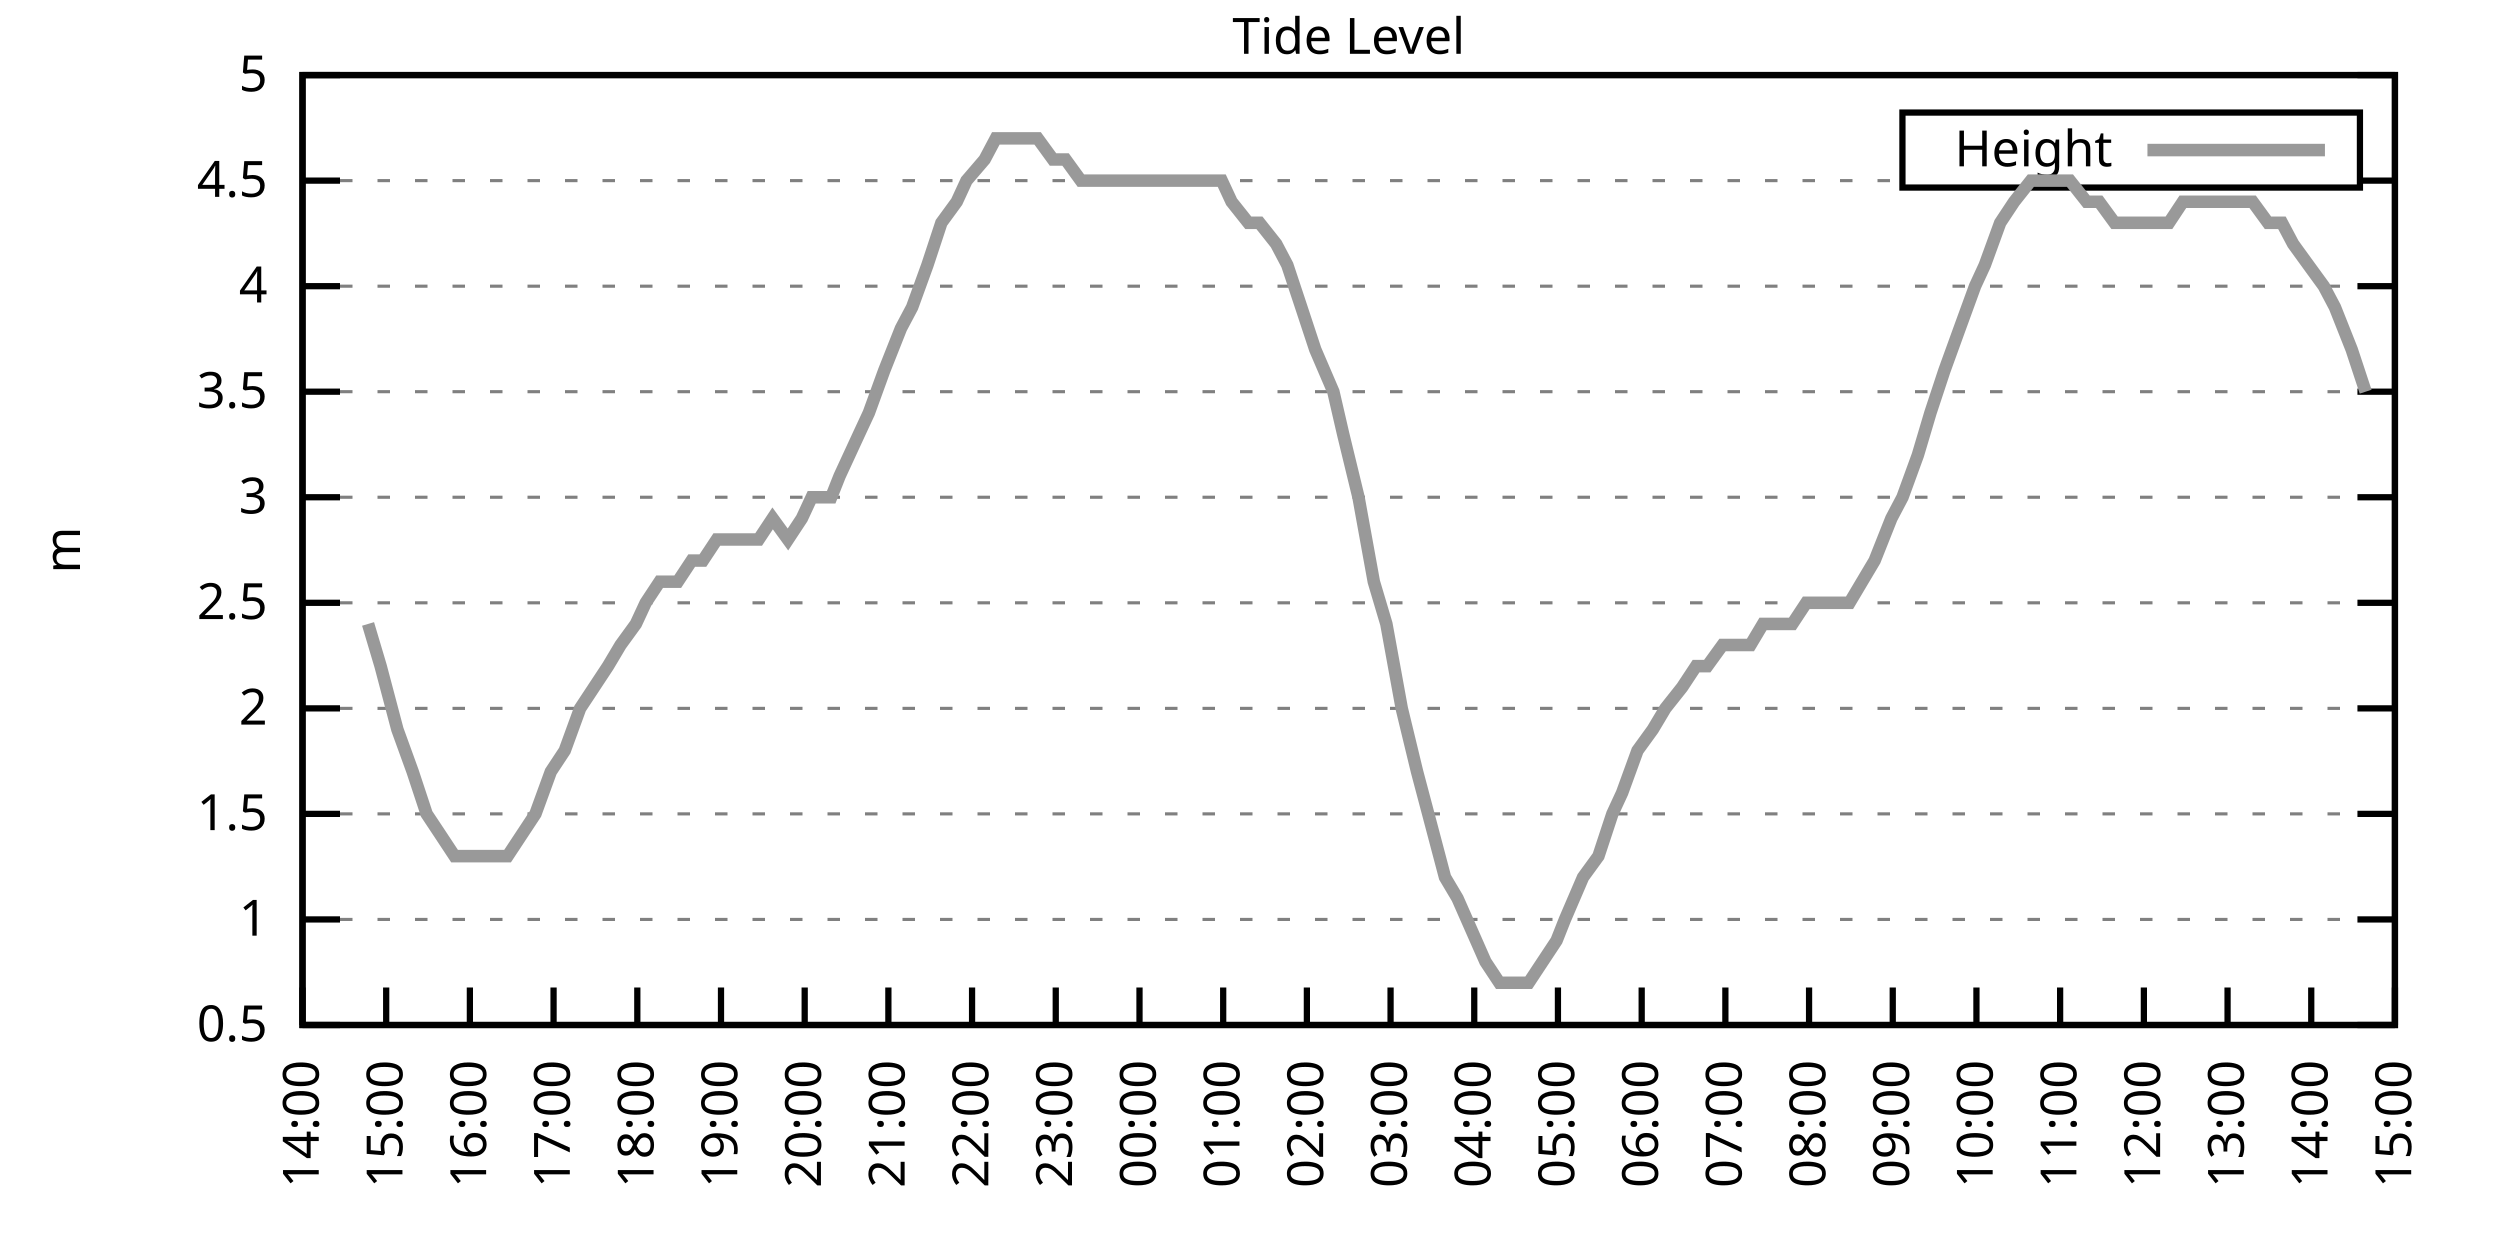
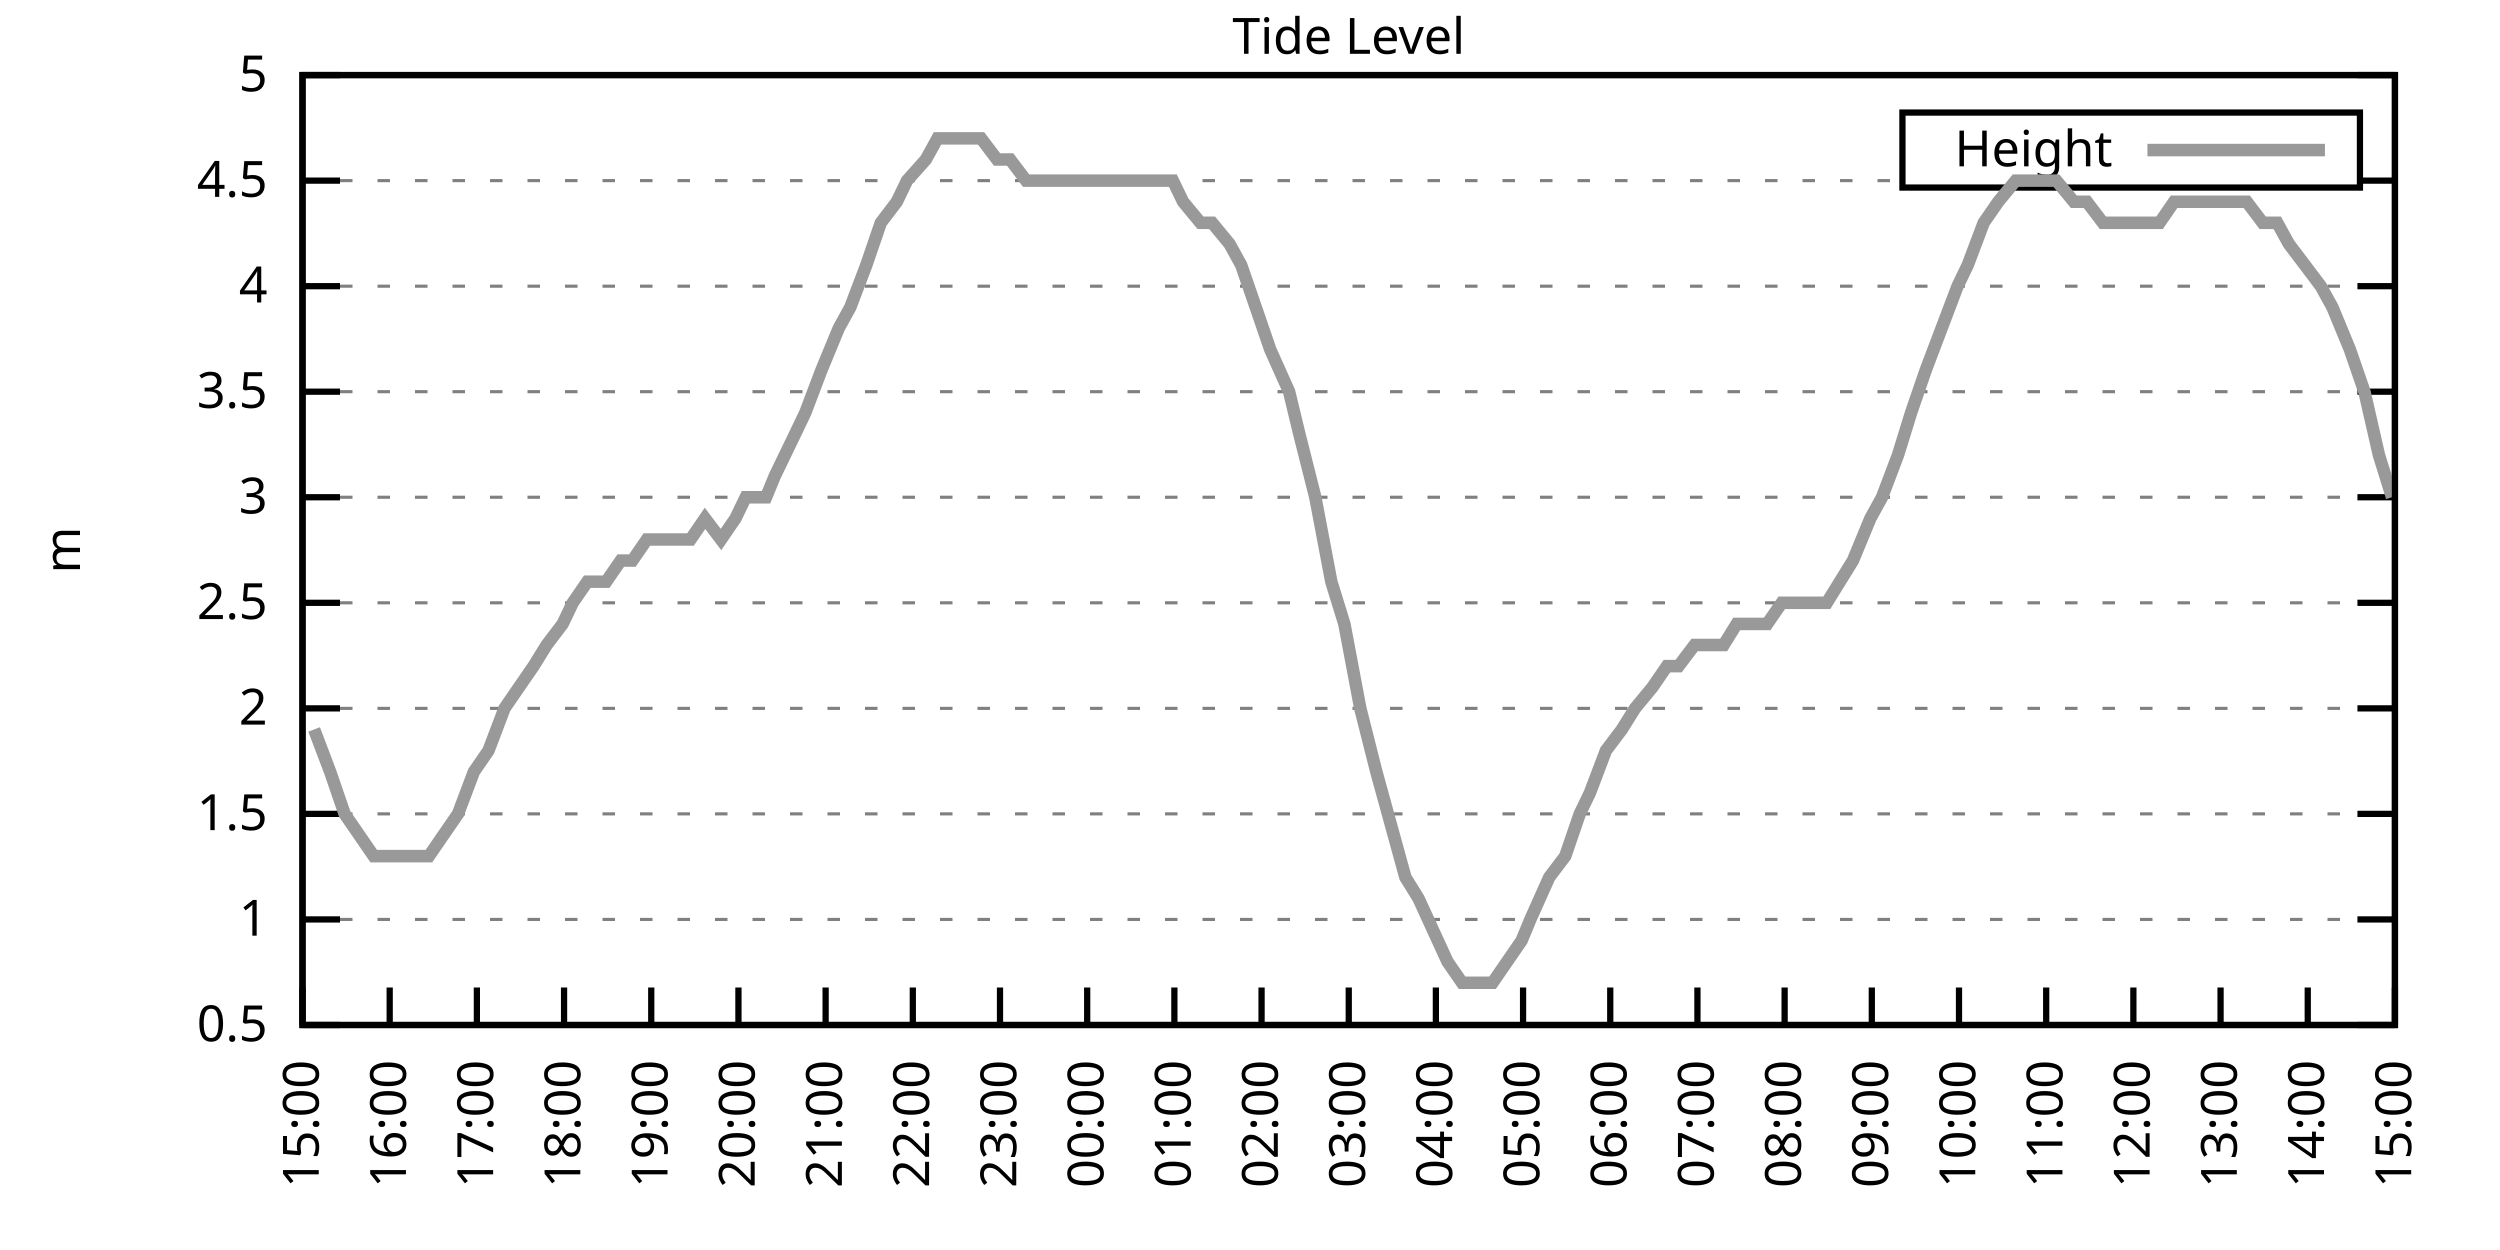
<svg xmlns="http://www.w3.org/2000/svg" xmlns:xlink="http://www.w3.org/1999/xlink" width="400" height="200" viewBox="0 0 400 200">
  <g id="gnuplot_canvas">
    <rect x="0" y="0" width="400" height="200" fill="none" />
    <defs>
      <circle id="gpDot" r="0.5" stroke-width="0.5" stroke="currentColor" />
      <path id="gpPt0" stroke-width="0.333" stroke="currentColor" d="M-1,0 h2 M0,-1 v2" />
      <path id="gpPt1" stroke-width="0.333" stroke="currentColor" d="M-1,-1 L1,1 M1,-1 L-1,1" />
      <path id="gpPt2" stroke-width="0.333" stroke="currentColor" d="M-1,0 L1,0 M0,-1 L0,1 M-1,-1 L1,1 M-1,1 L1,-1" />
      <rect id="gpPt3" stroke-width="0.333" stroke="currentColor" x="-1" y="-1" width="2" height="2" />
      <rect id="gpPt4" stroke-width="0.333" stroke="currentColor" fill="currentColor" x="-1" y="-1" width="2" height="2" />
      <circle id="gpPt5" stroke-width="0.333" stroke="currentColor" cx="0" cy="0" r="1" />
      <use xlink:href="#gpPt5" id="gpPt6" fill="currentColor" stroke="none" />
      <path id="gpPt7" stroke-width="0.333" stroke="currentColor" d="M0,-1.33 L-1.33,0.67 L1.33,0.67 z" />
      <use xlink:href="#gpPt7" id="gpPt8" fill="currentColor" stroke="none" />
      <use xlink:href="#gpPt7" id="gpPt9" stroke="currentColor" transform="rotate(180)" />
      <use xlink:href="#gpPt9" id="gpPt10" fill="currentColor" stroke="none" />
      <use xlink:href="#gpPt3" id="gpPt11" stroke="currentColor" transform="rotate(45)" />
      <use xlink:href="#gpPt11" id="gpPt12" fill="currentColor" stroke="none" />
      <path id="gpPt13" stroke-width="0.333" stroke="currentColor" d="M0,1.330 L1.265,0.411 L0.782,-1.067 L-0.782,-1.076 L-1.265,0.411 z" />
      <use xlink:href="#gpPt13" id="gpPt14" fill="currentColor" stroke="none" />
      <filter id="textbox" filterUnits="objectBoundingBox" x="0" y="0" height="1" width="1">
        <feFlood flood-color="white" flood-opacity="1" result="bgnd" />
        <feComposite in="SourceGraphic" in2="bgnd" operator="atop" />
      </filter>
      <filter id="greybox" filterUnits="objectBoundingBox" x="0" y="0" height="1" width="1">
        <feFlood flood-color="lightgrey" flood-opacity="1" result="grey" />
        <feComposite in="SourceGraphic" in2="grey" operator="atop" />
      </filter>
    </defs>
    <g fill="none" color="white" stroke="currentColor" stroke-width="1.00" stroke-linecap="butt" stroke-linejoin="miter">
</g>
    <g fill="none" color="black" stroke="currentColor" stroke-width="1.00" stroke-linecap="butt" stroke-linejoin="miter">
      <g stroke="none" shape-rendering="crispEdges">
        <polygon fill="rgb(255, 255, 255)" points="48.40,164.00 383.18,164.00 383.18,12.02 48.40,12.02 " />
      </g>
    </g>
    <g fill="none" color="black" stroke="currentColor" stroke-width="1.00" stroke-linecap="butt" stroke-linejoin="miter">
</g>
    <g fill="none" color="black" stroke="black" stroke-width="0.50" stroke-linecap="butt" stroke-linejoin="miter">
</g>
    <g fill="none" color="gray" stroke="currentColor" stroke-width="0.50" stroke-linecap="butt" stroke-linejoin="miter">
      <path stroke="gray" stroke-dasharray="2,4" class="gridline" d="M48.40,164.00 L383.19,164.00  " />
    </g>
    <g fill="none" color="gray" stroke="gray" stroke-width="1.00" stroke-linecap="butt" stroke-linejoin="miter">
</g>
    <g fill="none" color="black" stroke="currentColor" stroke-width="1.00" stroke-linecap="butt" stroke-linejoin="miter">
      <path stroke="black" d="M48.40,164.00 L54.40,164.00 M383.19,164.00 L377.19,164.00  " />
      <g transform="translate(42.80,166.60)" stroke="none" fill="black" font-family="Sans" font-size="8.00" text-anchor="end">
        <text>
          <tspan font-family="Sans"> 0.5</tspan>
        </text>
      </g>
    </g>
    <g fill="none" color="black" stroke="currentColor" stroke-width="1.00" stroke-linecap="butt" stroke-linejoin="miter">
</g>
    <g fill="none" color="black" stroke="black" stroke-width="0.50" stroke-linecap="butt" stroke-linejoin="miter">
</g>
    <g fill="none" color="gray" stroke="currentColor" stroke-width="0.50" stroke-linecap="butt" stroke-linejoin="miter">
      <path stroke="gray" stroke-dasharray="2,4" class="gridline" d="M48.40,147.11 L383.19,147.11  " />
    </g>
    <g fill="none" color="gray" stroke="gray" stroke-width="1.00" stroke-linecap="butt" stroke-linejoin="miter">
</g>
    <g fill="none" color="black" stroke="currentColor" stroke-width="1.00" stroke-linecap="butt" stroke-linejoin="miter">
      <path stroke="black" d="M48.40,147.11 L54.40,147.11 M383.19,147.11 L377.19,147.11  " />
      <g transform="translate(42.80,149.71)" stroke="none" fill="black" font-family="Sans" font-size="8.00" text-anchor="end">
        <text>
          <tspan font-family="Sans"> 1</tspan>
        </text>
      </g>
    </g>
    <g fill="none" color="black" stroke="currentColor" stroke-width="1.00" stroke-linecap="butt" stroke-linejoin="miter">
</g>
    <g fill="none" color="black" stroke="black" stroke-width="0.50" stroke-linecap="butt" stroke-linejoin="miter">
</g>
    <g fill="none" color="gray" stroke="currentColor" stroke-width="0.50" stroke-linecap="butt" stroke-linejoin="miter">
      <path stroke="gray" stroke-dasharray="2,4" class="gridline" d="M48.40,130.22 L383.19,130.22  " />
    </g>
    <g fill="none" color="gray" stroke="gray" stroke-width="1.00" stroke-linecap="butt" stroke-linejoin="miter">
</g>
    <g fill="none" color="black" stroke="currentColor" stroke-width="1.00" stroke-linecap="butt" stroke-linejoin="miter">
      <path stroke="black" d="M48.40,130.22 L54.40,130.22 M383.19,130.22 L377.19,130.22  " />
      <g transform="translate(42.80,132.82)" stroke="none" fill="black" font-family="Sans" font-size="8.00" text-anchor="end">
        <text>
          <tspan font-family="Sans"> 1.5</tspan>
        </text>
      </g>
    </g>
    <g fill="none" color="black" stroke="currentColor" stroke-width="1.00" stroke-linecap="butt" stroke-linejoin="miter">
</g>
    <g fill="none" color="black" stroke="black" stroke-width="0.50" stroke-linecap="butt" stroke-linejoin="miter">
</g>
    <g fill="none" color="gray" stroke="currentColor" stroke-width="0.50" stroke-linecap="butt" stroke-linejoin="miter">
      <path stroke="gray" stroke-dasharray="2,4" class="gridline" d="M48.40,113.34 L383.19,113.34  " />
    </g>
    <g fill="none" color="gray" stroke="gray" stroke-width="1.00" stroke-linecap="butt" stroke-linejoin="miter">
</g>
    <g fill="none" color="black" stroke="currentColor" stroke-width="1.00" stroke-linecap="butt" stroke-linejoin="miter">
      <path stroke="black" d="M48.40,113.34 L54.40,113.34 M383.19,113.34 L377.19,113.34  " />
      <g transform="translate(42.80,115.94)" stroke="none" fill="black" font-family="Sans" font-size="8.00" text-anchor="end">
        <text>
          <tspan font-family="Sans"> 2</tspan>
        </text>
      </g>
    </g>
    <g fill="none" color="black" stroke="currentColor" stroke-width="1.00" stroke-linecap="butt" stroke-linejoin="miter">
</g>
    <g fill="none" color="black" stroke="black" stroke-width="0.50" stroke-linecap="butt" stroke-linejoin="miter">
</g>
    <g fill="none" color="gray" stroke="currentColor" stroke-width="0.50" stroke-linecap="butt" stroke-linejoin="miter">
      <path stroke="gray" stroke-dasharray="2,4" class="gridline" d="M48.40,96.45 L383.19,96.45  " />
    </g>
    <g fill="none" color="gray" stroke="gray" stroke-width="1.00" stroke-linecap="butt" stroke-linejoin="miter">
</g>
    <g fill="none" color="black" stroke="currentColor" stroke-width="1.00" stroke-linecap="butt" stroke-linejoin="miter">
      <path stroke="black" d="M48.40,96.45 L54.40,96.45 M383.19,96.45 L377.19,96.45  " />
      <g transform="translate(42.80,99.05)" stroke="none" fill="black" font-family="Sans" font-size="8.00" text-anchor="end">
        <text>
          <tspan font-family="Sans"> 2.5</tspan>
        </text>
      </g>
    </g>
    <g fill="none" color="black" stroke="currentColor" stroke-width="1.00" stroke-linecap="butt" stroke-linejoin="miter">
</g>
    <g fill="none" color="black" stroke="black" stroke-width="0.50" stroke-linecap="butt" stroke-linejoin="miter">
</g>
    <g fill="none" color="gray" stroke="currentColor" stroke-width="0.50" stroke-linecap="butt" stroke-linejoin="miter">
      <path stroke="gray" stroke-dasharray="2,4" class="gridline" d="M48.40,79.56 L383.19,79.56  " />
    </g>
    <g fill="none" color="gray" stroke="gray" stroke-width="1.00" stroke-linecap="butt" stroke-linejoin="miter">
</g>
    <g fill="none" color="black" stroke="currentColor" stroke-width="1.00" stroke-linecap="butt" stroke-linejoin="miter">
      <path stroke="black" d="M48.40,79.56 L54.40,79.56 M383.19,79.56 L377.19,79.56  " />
      <g transform="translate(42.80,82.16)" stroke="none" fill="black" font-family="Sans" font-size="8.00" text-anchor="end">
        <text>
          <tspan font-family="Sans"> 3</tspan>
        </text>
      </g>
    </g>
    <g fill="none" color="black" stroke="currentColor" stroke-width="1.00" stroke-linecap="butt" stroke-linejoin="miter">
</g>
    <g fill="none" color="black" stroke="black" stroke-width="0.50" stroke-linecap="butt" stroke-linejoin="miter">
</g>
    <g fill="none" color="gray" stroke="currentColor" stroke-width="0.50" stroke-linecap="butt" stroke-linejoin="miter">
      <path stroke="gray" stroke-dasharray="2,4" class="gridline" d="M48.40,62.67 L383.19,62.67  " />
    </g>
    <g fill="none" color="gray" stroke="gray" stroke-width="1.00" stroke-linecap="butt" stroke-linejoin="miter">
</g>
    <g fill="none" color="black" stroke="currentColor" stroke-width="1.00" stroke-linecap="butt" stroke-linejoin="miter">
      <path stroke="black" d="M48.40,62.67 L54.40,62.67 M383.19,62.67 L377.19,62.67  " />
      <g transform="translate(42.80,65.27)" stroke="none" fill="black" font-family="Sans" font-size="8.00" text-anchor="end">
        <text>
          <tspan font-family="Sans"> 3.5</tspan>
        </text>
      </g>
    </g>
    <g fill="none" color="black" stroke="currentColor" stroke-width="1.00" stroke-linecap="butt" stroke-linejoin="miter">
</g>
    <g fill="none" color="black" stroke="black" stroke-width="0.50" stroke-linecap="butt" stroke-linejoin="miter">
</g>
    <g fill="none" color="gray" stroke="currentColor" stroke-width="0.50" stroke-linecap="butt" stroke-linejoin="miter">
      <path stroke="gray" stroke-dasharray="2,4" class="gridline" d="M48.40,45.79 L383.19,45.79  " />
    </g>
    <g fill="none" color="gray" stroke="gray" stroke-width="1.00" stroke-linecap="butt" stroke-linejoin="miter">
</g>
    <g fill="none" color="black" stroke="currentColor" stroke-width="1.00" stroke-linecap="butt" stroke-linejoin="miter">
      <path stroke="black" d="M48.40,45.79 L54.40,45.79 M383.19,45.79 L377.19,45.79  " />
      <g transform="translate(42.80,48.39)" stroke="none" fill="black" font-family="Sans" font-size="8.00" text-anchor="end">
        <text>
          <tspan font-family="Sans"> 4</tspan>
        </text>
      </g>
    </g>
    <g fill="none" color="black" stroke="currentColor" stroke-width="1.00" stroke-linecap="butt" stroke-linejoin="miter">
</g>
    <g fill="none" color="black" stroke="black" stroke-width="0.50" stroke-linecap="butt" stroke-linejoin="miter">
</g>
    <g fill="none" color="gray" stroke="currentColor" stroke-width="0.50" stroke-linecap="butt" stroke-linejoin="miter">
      <path stroke="gray" stroke-dasharray="2,4" class="gridline" d="M48.40,28.90 L304.39,28.90 M377.59,28.90 L383.19,28.90  " />
    </g>
    <g fill="none" color="gray" stroke="gray" stroke-width="1.00" stroke-linecap="butt" stroke-linejoin="miter">
</g>
    <g fill="none" color="black" stroke="currentColor" stroke-width="1.00" stroke-linecap="butt" stroke-linejoin="miter">
      <path stroke="black" d="M48.40,28.90 L54.40,28.90 M383.19,28.90 L377.19,28.90  " />
      <g transform="translate(42.80,31.50)" stroke="none" fill="black" font-family="Sans" font-size="8.00" text-anchor="end">
        <text>
          <tspan font-family="Sans"> 4.5</tspan>
        </text>
      </g>
    </g>
    <g fill="none" color="black" stroke="currentColor" stroke-width="1.00" stroke-linecap="butt" stroke-linejoin="miter">
</g>
    <g fill="none" color="black" stroke="black" stroke-width="0.50" stroke-linecap="butt" stroke-linejoin="miter">
</g>
    <g fill="none" color="gray" stroke="currentColor" stroke-width="0.50" stroke-linecap="butt" stroke-linejoin="miter">
      <path stroke="gray" stroke-dasharray="2,4" class="gridline" d="M48.40,12.01 L383.19,12.01  " />
    </g>
    <g fill="none" color="gray" stroke="gray" stroke-width="1.00" stroke-linecap="butt" stroke-linejoin="miter">
</g>
    <g fill="none" color="black" stroke="currentColor" stroke-width="1.00" stroke-linecap="butt" stroke-linejoin="miter">
      <path stroke="black" d="M48.40,12.01 L54.40,12.01 M383.19,12.01 L377.19,12.01  " />
      <g transform="translate(42.80,14.61)" stroke="none" fill="black" font-family="Sans" font-size="8.00" text-anchor="end">
        <text>
          <tspan font-family="Sans"> 5</tspan>
        </text>
      </g>
    </g>
    <g fill="none" color="black" stroke="currentColor" stroke-width="1.00" stroke-linecap="butt" stroke-linejoin="miter">
      <path stroke="black" d="M48.40,164.00 L48.40,158.00  " />
      <g transform="translate(51.00,169.60) rotate(270.00)" stroke="none" fill="black" font-family="Sans" font-size="8.00" text-anchor="end">
        <text>
-           <tspan font-family="Sans">14:00</tspan>
-         </text>
-       </g>
-     </g>
-     <g fill="none" color="black" stroke="currentColor" stroke-width="1.00" stroke-linecap="butt" stroke-linejoin="miter">
-       <path stroke="black" d="M61.79,164.00 L61.79,158.00  " />
-       <g transform="translate(64.39,169.60) rotate(270.00)" stroke="none" fill="black" font-family="Sans" font-size="8.00" text-anchor="end">
-         <text>
          <tspan font-family="Sans">15:00</tspan>
        </text>
      </g>
    </g>
    <g fill="none" color="black" stroke="currentColor" stroke-width="1.00" stroke-linecap="butt" stroke-linejoin="miter">
-       <path stroke="black" d="M75.18,164.00 L75.18,158.00  " />
-       <g transform="translate(77.78,169.60) rotate(270.00)" stroke="none" fill="black" font-family="Sans" font-size="8.00" text-anchor="end">
+       <path stroke="black" d="M62.35,164.00 L62.35,158.00  " />
+       <g transform="translate(64.95,169.60) rotate(270.00)" stroke="none" fill="black" font-family="Sans" font-size="8.00" text-anchor="end">
        <text>
          <tspan font-family="Sans">16:00</tspan>
        </text>
      </g>
    </g>
    <g fill="none" color="black" stroke="currentColor" stroke-width="1.00" stroke-linecap="butt" stroke-linejoin="miter">
-       <path stroke="black" d="M88.57,164.00 L88.57,158.00  " />
-       <g transform="translate(91.17,169.60) rotate(270.00)" stroke="none" fill="black" font-family="Sans" font-size="8.00" text-anchor="end">
+       <path stroke="black" d="M76.30,164.00 L76.30,158.00  " />
+       <g transform="translate(78.90,169.60) rotate(270.00)" stroke="none" fill="black" font-family="Sans" font-size="8.00" text-anchor="end">
        <text>
          <tspan font-family="Sans">17:00</tspan>
        </text>
      </g>
    </g>
    <g fill="none" color="black" stroke="currentColor" stroke-width="1.00" stroke-linecap="butt" stroke-linejoin="miter">
-       <path stroke="black" d="M101.97,164.00 L101.97,158.00  " />
-       <g transform="translate(104.57,169.60) rotate(270.00)" stroke="none" fill="black" font-family="Sans" font-size="8.00" text-anchor="end">
+       <path stroke="black" d="M90.25,164.00 L90.25,158.00  " />
+       <g transform="translate(92.85,169.60) rotate(270.00)" stroke="none" fill="black" font-family="Sans" font-size="8.00" text-anchor="end">
        <text>
          <tspan font-family="Sans">18:00</tspan>
        </text>
      </g>
    </g>
    <g fill="none" color="black" stroke="currentColor" stroke-width="1.00" stroke-linecap="butt" stroke-linejoin="miter">
-       <path stroke="black" d="M115.36,164.00 L115.36,158.00  " />
-       <g transform="translate(117.96,169.60) rotate(270.00)" stroke="none" fill="black" font-family="Sans" font-size="8.00" text-anchor="end">
+       <path stroke="black" d="M104.20,164.00 L104.20,158.00  " />
+       <g transform="translate(106.80,169.60) rotate(270.00)" stroke="none" fill="black" font-family="Sans" font-size="8.00" text-anchor="end">
        <text>
          <tspan font-family="Sans">19:00</tspan>
        </text>
      </g>
    </g>
    <g fill="none" color="black" stroke="currentColor" stroke-width="1.00" stroke-linecap="butt" stroke-linejoin="miter">
-       <path stroke="black" d="M128.75,164.00 L128.75,158.00  " />
-       <g transform="translate(131.35,169.60) rotate(270.00)" stroke="none" fill="black" font-family="Sans" font-size="8.00" text-anchor="end">
+       <path stroke="black" d="M118.15,164.00 L118.15,158.00  " />
+       <g transform="translate(120.75,169.60) rotate(270.00)" stroke="none" fill="black" font-family="Sans" font-size="8.00" text-anchor="end">
        <text>
          <tspan font-family="Sans">20:00</tspan>
        </text>
      </g>
    </g>
    <g fill="none" color="black" stroke="currentColor" stroke-width="1.00" stroke-linecap="butt" stroke-linejoin="miter">
-       <path stroke="black" d="M142.14,164.00 L142.14,158.00  " />
-       <g transform="translate(144.74,169.60) rotate(270.00)" stroke="none" fill="black" font-family="Sans" font-size="8.00" text-anchor="end">
+       <path stroke="black" d="M132.10,164.00 L132.10,158.00  " />
+       <g transform="translate(134.70,169.60) rotate(270.00)" stroke="none" fill="black" font-family="Sans" font-size="8.00" text-anchor="end">
        <text>
          <tspan font-family="Sans">21:00</tspan>
        </text>
      </g>
    </g>
    <g fill="none" color="black" stroke="currentColor" stroke-width="1.00" stroke-linecap="butt" stroke-linejoin="miter">
-       <path stroke="black" d="M155.53,164.00 L155.53,158.00  " />
-       <g transform="translate(158.13,169.60) rotate(270.00)" stroke="none" fill="black" font-family="Sans" font-size="8.00" text-anchor="end">
+       <path stroke="black" d="M146.05,164.00 L146.05,158.00  " />
+       <g transform="translate(148.65,169.60) rotate(270.00)" stroke="none" fill="black" font-family="Sans" font-size="8.00" text-anchor="end">
        <text>
          <tspan font-family="Sans">22:00</tspan>
        </text>
      </g>
    </g>
    <g fill="none" color="black" stroke="currentColor" stroke-width="1.00" stroke-linecap="butt" stroke-linejoin="miter">
-       <path stroke="black" d="M168.92,164.00 L168.92,158.00  " />
-       <g transform="translate(171.52,169.60) rotate(270.00)" stroke="none" fill="black" font-family="Sans" font-size="8.00" text-anchor="end">
+       <path stroke="black" d="M160.00,164.00 L160.00,158.00  " />
+       <g transform="translate(162.60,169.60) rotate(270.00)" stroke="none" fill="black" font-family="Sans" font-size="8.00" text-anchor="end">
        <text>
          <tspan font-family="Sans">23:00</tspan>
        </text>
      </g>
    </g>
    <g fill="none" color="black" stroke="currentColor" stroke-width="1.00" stroke-linecap="butt" stroke-linejoin="miter">
-       <path stroke="black" d="M182.32,164.00 L182.32,158.00  " />
-       <g transform="translate(184.92,169.60) rotate(270.00)" stroke="none" fill="black" font-family="Sans" font-size="8.00" text-anchor="end">
+       <path stroke="black" d="M173.95,164.00 L173.95,158.00  " />
+       <g transform="translate(176.55,169.60) rotate(270.00)" stroke="none" fill="black" font-family="Sans" font-size="8.00" text-anchor="end">
        <text>
          <tspan font-family="Sans">00:00</tspan>
        </text>
      </g>
    </g>
    <g fill="none" color="black" stroke="currentColor" stroke-width="1.00" stroke-linecap="butt" stroke-linejoin="miter">
-       <path stroke="black" d="M195.71,164.00 L195.71,158.00  " />
-       <g transform="translate(198.31,169.60) rotate(270.00)" stroke="none" fill="black" font-family="Sans" font-size="8.00" text-anchor="end">
+       <path stroke="black" d="M187.90,164.00 L187.90,158.00  " />
+       <g transform="translate(190.50,169.60) rotate(270.00)" stroke="none" fill="black" font-family="Sans" font-size="8.00" text-anchor="end">
        <text>
          <tspan font-family="Sans">01:00</tspan>
        </text>
      </g>
    </g>
    <g fill="none" color="black" stroke="currentColor" stroke-width="1.00" stroke-linecap="butt" stroke-linejoin="miter">
-       <path stroke="black" d="M209.10,164.00 L209.10,158.00  " />
-       <g transform="translate(211.70,169.60) rotate(270.00)" stroke="none" fill="black" font-family="Sans" font-size="8.00" text-anchor="end">
+       <path stroke="black" d="M201.85,164.00 L201.85,158.00  " />
+       <g transform="translate(204.45,169.60) rotate(270.00)" stroke="none" fill="black" font-family="Sans" font-size="8.00" text-anchor="end">
        <text>
          <tspan font-family="Sans">02:00</tspan>
        </text>
      </g>
    </g>
    <g fill="none" color="black" stroke="currentColor" stroke-width="1.00" stroke-linecap="butt" stroke-linejoin="miter">
-       <path stroke="black" d="M222.49,164.00 L222.49,158.00  " />
-       <g transform="translate(225.09,169.60) rotate(270.00)" stroke="none" fill="black" font-family="Sans" font-size="8.00" text-anchor="end">
+       <path stroke="black" d="M215.80,164.00 L215.80,158.00  " />
+       <g transform="translate(218.40,169.60) rotate(270.00)" stroke="none" fill="black" font-family="Sans" font-size="8.00" text-anchor="end">
        <text>
          <tspan font-family="Sans">03:00</tspan>
        </text>
      </g>
    </g>
    <g fill="none" color="black" stroke="currentColor" stroke-width="1.00" stroke-linecap="butt" stroke-linejoin="miter">
-       <path stroke="black" d="M235.88,164.00 L235.88,158.00  " />
-       <g transform="translate(238.48,169.60) rotate(270.00)" stroke="none" fill="black" font-family="Sans" font-size="8.00" text-anchor="end">
+       <path stroke="black" d="M229.74,164.00 L229.74,158.00  " />
+       <g transform="translate(232.34,169.60) rotate(270.00)" stroke="none" fill="black" font-family="Sans" font-size="8.00" text-anchor="end">
        <text>
          <tspan font-family="Sans">04:00</tspan>
        </text>
      </g>
    </g>
    <g fill="none" color="black" stroke="currentColor" stroke-width="1.00" stroke-linecap="butt" stroke-linejoin="miter">
-       <path stroke="black" d="M249.27,164.00 L249.27,158.00  " />
-       <g transform="translate(251.87,169.60) rotate(270.00)" stroke="none" fill="black" font-family="Sans" font-size="8.00" text-anchor="end">
+       <path stroke="black" d="M243.69,164.00 L243.69,158.00  " />
+       <g transform="translate(246.29,169.60) rotate(270.00)" stroke="none" fill="black" font-family="Sans" font-size="8.00" text-anchor="end">
        <text>
          <tspan font-family="Sans">05:00</tspan>
        </text>
      </g>
    </g>
    <g fill="none" color="black" stroke="currentColor" stroke-width="1.00" stroke-linecap="butt" stroke-linejoin="miter">
-       <path stroke="black" d="M262.67,164.00 L262.67,158.00  " />
-       <g transform="translate(265.27,169.60) rotate(270.00)" stroke="none" fill="black" font-family="Sans" font-size="8.00" text-anchor="end">
+       <path stroke="black" d="M257.64,164.00 L257.64,158.00  " />
+       <g transform="translate(260.24,169.60) rotate(270.00)" stroke="none" fill="black" font-family="Sans" font-size="8.00" text-anchor="end">
        <text>
          <tspan font-family="Sans">06:00</tspan>
        </text>
      </g>
    </g>
    <g fill="none" color="black" stroke="currentColor" stroke-width="1.00" stroke-linecap="butt" stroke-linejoin="miter">
-       <path stroke="black" d="M276.06,164.00 L276.06,158.00  " />
-       <g transform="translate(278.66,169.60) rotate(270.00)" stroke="none" fill="black" font-family="Sans" font-size="8.00" text-anchor="end">
+       <path stroke="black" d="M271.59,164.00 L271.59,158.00  " />
+       <g transform="translate(274.19,169.60) rotate(270.00)" stroke="none" fill="black" font-family="Sans" font-size="8.00" text-anchor="end">
        <text>
          <tspan font-family="Sans">07:00</tspan>
        </text>
      </g>
    </g>
    <g fill="none" color="black" stroke="currentColor" stroke-width="1.00" stroke-linecap="butt" stroke-linejoin="miter">
-       <path stroke="black" d="M289.45,164.00 L289.45,158.00  " />
-       <g transform="translate(292.05,169.60) rotate(270.00)" stroke="none" fill="black" font-family="Sans" font-size="8.00" text-anchor="end">
+       <path stroke="black" d="M285.54,164.00 L285.54,158.00  " />
+       <g transform="translate(288.14,169.60) rotate(270.00)" stroke="none" fill="black" font-family="Sans" font-size="8.00" text-anchor="end">
        <text>
          <tspan font-family="Sans">08:00</tspan>
        </text>
      </g>
    </g>
    <g fill="none" color="black" stroke="currentColor" stroke-width="1.00" stroke-linecap="butt" stroke-linejoin="miter">
-       <path stroke="black" d="M302.84,164.00 L302.84,158.00  " />
-       <g transform="translate(305.44,169.60) rotate(270.00)" stroke="none" fill="black" font-family="Sans" font-size="8.00" text-anchor="end">
+       <path stroke="black" d="M299.49,164.00 L299.49,158.00  " />
+       <g transform="translate(302.09,169.60) rotate(270.00)" stroke="none" fill="black" font-family="Sans" font-size="8.00" text-anchor="end">
        <text>
          <tspan font-family="Sans">09:00</tspan>
        </text>
      </g>
    </g>
    <g fill="none" color="black" stroke="currentColor" stroke-width="1.00" stroke-linecap="butt" stroke-linejoin="miter">
-       <path stroke="black" d="M316.23,164.00 L316.23,158.00  " />
-       <g transform="translate(318.83,169.60) rotate(270.00)" stroke="none" fill="black" font-family="Sans" font-size="8.00" text-anchor="end">
+       <path stroke="black" d="M313.44,164.00 L313.44,158.00  " />
+       <g transform="translate(316.04,169.60) rotate(270.00)" stroke="none" fill="black" font-family="Sans" font-size="8.00" text-anchor="end">
        <text>
          <tspan font-family="Sans">10:00</tspan>
        </text>
      </g>
    </g>
    <g fill="none" color="black" stroke="currentColor" stroke-width="1.00" stroke-linecap="butt" stroke-linejoin="miter">
-       <path stroke="black" d="M329.62,164.00 L329.62,158.00  " />
-       <g transform="translate(332.22,169.60) rotate(270.00)" stroke="none" fill="black" font-family="Sans" font-size="8.00" text-anchor="end">
+       <path stroke="black" d="M327.39,164.00 L327.39,158.00  " />
+       <g transform="translate(329.99,169.60) rotate(270.00)" stroke="none" fill="black" font-family="Sans" font-size="8.00" text-anchor="end">
        <text>
          <tspan font-family="Sans">11:00</tspan>
        </text>
      </g>
    </g>
    <g fill="none" color="black" stroke="currentColor" stroke-width="1.00" stroke-linecap="butt" stroke-linejoin="miter">
-       <path stroke="black" d="M343.02,164.00 L343.02,158.00  " />
-       <g transform="translate(345.62,169.60) rotate(270.00)" stroke="none" fill="black" font-family="Sans" font-size="8.00" text-anchor="end">
+       <path stroke="black" d="M341.34,164.00 L341.34,158.00  " />
+       <g transform="translate(343.94,169.60) rotate(270.00)" stroke="none" fill="black" font-family="Sans" font-size="8.00" text-anchor="end">
        <text>
          <tspan font-family="Sans">12:00</tspan>
        </text>
      </g>
    </g>
    <g fill="none" color="black" stroke="currentColor" stroke-width="1.00" stroke-linecap="butt" stroke-linejoin="miter">
-       <path stroke="black" d="M356.41,164.00 L356.41,158.00  " />
-       <g transform="translate(359.01,169.60) rotate(270.00)" stroke="none" fill="black" font-family="Sans" font-size="8.00" text-anchor="end">
+       <path stroke="black" d="M355.29,164.00 L355.29,158.00  " />
+       <g transform="translate(357.89,169.60) rotate(270.00)" stroke="none" fill="black" font-family="Sans" font-size="8.00" text-anchor="end">
        <text>
          <tspan font-family="Sans">13:00</tspan>
        </text>
      </g>
    </g>
    <g fill="none" color="black" stroke="currentColor" stroke-width="1.00" stroke-linecap="butt" stroke-linejoin="miter">
-       <path stroke="black" d="M369.80,164.00 L369.80,158.00  " />
-       <g transform="translate(372.40,169.60) rotate(270.00)" stroke="none" fill="black" font-family="Sans" font-size="8.00" text-anchor="end">
+       <path stroke="black" d="M369.24,164.00 L369.24,158.00  " />
+       <g transform="translate(371.84,169.60) rotate(270.00)" stroke="none" fill="black" font-family="Sans" font-size="8.00" text-anchor="end">
        <text>
          <tspan font-family="Sans">14:00</tspan>
        </text>
      </g>
    </g>
    <g fill="none" color="black" stroke="currentColor" stroke-width="1.00" stroke-linecap="butt" stroke-linejoin="miter">
      <path stroke="black" d="M383.19,164.00 L383.19,158.00  " />
      <g transform="translate(385.79,169.60) rotate(270.00)" stroke="none" fill="black" font-family="Sans" font-size="8.00" text-anchor="end">
        <text>
          <tspan font-family="Sans">15:00</tspan>
        </text>
      </g>
    </g>
    <g fill="none" color="black" stroke="currentColor" stroke-width="1.00" stroke-linecap="butt" stroke-linejoin="miter">
</g>
    <g fill="none" color="black" stroke="currentColor" stroke-width="1.00" stroke-linecap="butt" stroke-linejoin="miter">
      <path stroke="black" d="M48.40,12.01 L48.40,164.00 L383.19,164.00 L383.19,12.01 L48.40,12.01 Z  " />
    </g>
    <g fill="none" color="black" stroke="currentColor" stroke-width="1.00" stroke-linecap="butt" stroke-linejoin="miter">
</g>
    <g fill="none" color="black" stroke="currentColor" stroke-width="1.00" stroke-linecap="butt" stroke-linejoin="miter">
      <path stroke="black" d="M304.39,30.01 L304.39,18.01 L377.59,18.01 L377.59,30.01 L304.39,30.01 Z  " />
    </g>
    <g id="Tide_level_plot_1">
      <g fill="none" color="white" stroke="black" stroke-width="2.00" stroke-linecap="butt" stroke-linejoin="miter">
</g>
      <g fill="none" color="black" stroke="currentColor" stroke-width="2.00" stroke-linecap="butt" stroke-linejoin="miter">
        <g transform="translate(337.99,26.61)" stroke="none" fill="black" font-family="Sans" font-size="8.00" text-anchor="end">
          <text>
            <tspan font-family="Sans">Height</tspan>
          </text>
        </g>
      </g>
      <g fill="none" color="black" stroke="currentColor" stroke-width="2.00" stroke-linecap="butt" stroke-linejoin="miter">
-         <path stroke="rgb(153, 153, 153)" d="M343.59,24.01 L371.99,24.01 M58.89,99.83 L60.90,106.58 L63.58,116.71 L66.03,123.47 L68.26,130.22 L70.50,133.60   L72.73,136.98 L74.29,136.98 L76.75,136.98 L79.42,136.98 L81.21,136.98 L83.44,133.60 L85.67,130.22 L88.13,123.47   L90.36,120.09 L92.82,113.34 L95.05,109.96 L97.28,106.58 L99.29,103.20 L101.74,99.83 L103.31,96.45 L105.54,93.07   L108.44,93.07 L110.67,89.69 L112.46,89.69 L114.69,86.32 L116.92,86.32 L119.15,86.32 L121.38,86.32 L123.62,82.94   L126.07,86.32 L128.30,82.94 L129.87,79.56 L132.99,79.56 L134.33,76.18 L137.45,69.43 L139.02,66.05 L141.47,59.30   L144.15,52.54 L145.94,49.16 L148.39,42.41 L150.62,35.65 L153.08,32.28 L154.64,28.90 L157.54,25.52 L159.33,22.14   L164.01,22.14 L166.02,22.14 L168.48,25.52 L170.49,25.52 L172.94,28.90 L175.17,28.90 L177.41,28.90 L179.19,28.90   L181.65,28.90 L183.88,28.90 L186.56,28.90 L188.79,28.90 L191.02,28.90 L193.25,28.90 L195.48,28.90 L197.05,32.28   L199.73,35.65 L201.51,35.65 L204.19,39.03 L205.97,42.41 L208.21,49.16 L210.44,55.92 L213.34,62.67 L214.90,69.43   L217.36,79.56 L219.81,93.07 L221.82,99.83 L224.28,113.34 L226.73,123.47 L228.52,130.22 L231.20,140.36 L233.20,143.73   L237.67,153.87 L239.90,157.24 L241.91,157.24 L244.59,157.24 L249.05,150.49 L250.39,147.11 L253.29,140.36 L255.75,136.98   L257.98,130.22 L259.54,126.85 L262.00,120.09 L264.45,116.71 L266.46,113.34 L269.14,109.96 L271.37,106.58 L273.16,106.58   L275.61,103.20 L277.40,103.20 L280.07,103.20 L282.08,99.83 L284.76,99.83 L286.77,99.83 L289.00,96.45 L291.46,96.45   L293.47,96.45 L295.92,96.45 L297.93,93.07 L299.94,89.69 L302.62,82.94 L304.40,79.56 L306.86,72.81 L308.87,66.05   L311.10,59.30 L313.55,52.54 L316.01,45.79 L317.57,42.41 L320.03,35.65 L322.26,32.28 L324.94,28.90 L326.72,28.90   L328.95,28.90 L331.19,28.90 L333.86,32.28 L335.87,32.28 L338.33,35.65 L340.56,35.65 L342.79,35.65 L345.02,35.65   L347.03,35.65 L349.26,32.28 L351.50,32.28 L353.51,32.28 L355.96,32.28 L358.19,32.28 L360.42,32.28 L362.88,35.65   L365.11,35.65 L366.90,39.03 L369.35,42.41 L371.81,45.79 L373.59,49.16 L376.27,55.92 L378.50,62.67  " />
+         <path stroke="rgb(153, 153, 153)" d="M343.59,24.01 L371.99,24.01 M50.26,116.71 L52.82,123.47 L55.14,130.22 L57.47,133.60 L59.79,136.98 L61.42,136.98   L63.98,136.98 L66.77,136.98 L68.63,136.98 L70.95,133.60 L73.28,130.22 L75.83,123.47 L78.16,120.09 L80.72,113.34   L83.04,109.96 L85.37,106.58 L87.46,103.20 L90.02,99.83 L91.64,96.45 L93.97,93.07 L96.99,93.07 L99.32,89.69   L101.18,89.69 L103.50,86.32 L105.83,86.32 L108.15,86.32 L110.48,86.32 L112.80,82.94 L115.36,86.32 L117.68,82.94   L119.31,79.56 L122.57,79.56 L123.96,76.18 L127.22,69.43 L128.84,66.05 L131.40,59.30 L134.19,52.54 L136.05,49.16   L138.61,42.41 L140.93,35.65 L143.49,32.28 L145.12,28.90 L148.14,25.52 L150.00,22.14 L154.88,22.14 L156.97,22.14   L159.53,25.52 L161.62,25.52 L164.18,28.90 L166.51,28.90 L168.83,28.90 L170.69,28.90 L173.25,28.90 L175.57,28.90   L178.36,28.90 L180.69,28.90 L183.01,28.90 L185.34,28.90 L187.66,28.90 L189.29,32.28 L192.08,35.65 L193.94,35.65   L196.73,39.03 L198.59,42.41 L200.92,49.16 L203.24,55.92 L206.26,62.67 L207.89,69.43 L210.45,79.56 L213.01,93.07   L215.10,99.83 L217.65,113.34 L220.21,123.47 L222.07,130.22 L224.86,140.36 L226.95,143.73 L231.60,153.87 L233.93,157.24   L236.02,157.24 L238.81,157.24 L243.46,150.49 L244.86,147.11 L247.88,140.36 L250.44,136.98 L252.76,130.22 L254.39,126.85   L256.95,120.09 L259.50,116.71 L261.60,113.34 L264.39,109.96 L266.71,106.58 L268.57,106.58 L271.13,103.20 L272.99,103.20   L275.78,103.20 L277.87,99.83 L280.66,99.83 L282.75,99.83 L285.08,96.45 L287.64,96.45 L289.73,96.45 L292.29,96.45   L294.38,93.07 L296.47,89.69 L299.26,82.94 L301.12,79.56 L303.68,72.81 L305.77,66.05 L308.09,59.30 L310.65,52.54   L313.21,45.79 L314.84,42.41 L317.39,35.65 L319.72,32.28 L322.51,28.90 L324.37,28.90 L326.69,28.90 L329.02,28.90   L331.81,32.28 L333.90,32.28 L336.46,35.65 L338.78,35.65 L341.11,35.65 L343.43,35.65 L345.53,35.65 L347.85,32.28   L350.18,32.28 L352.27,32.28 L354.83,32.28 L357.15,32.28 L359.48,32.28 L362.03,35.65 L364.36,35.65 L366.22,39.03   L368.78,42.41 L371.33,45.79 L373.19,49.16 L375.98,55.92 L378.31,62.67 L380.63,72.81 L382.73,79.56  " />
      </g>
    </g>
    <g fill="none" color="black" stroke="currentColor" stroke-width="2.00" stroke-linecap="butt" stroke-linejoin="miter">
</g>
    <g fill="none" color="black" stroke="black" stroke-width="1.00" stroke-linecap="butt" stroke-linejoin="miter">
</g>
    <g fill="none" color="black" stroke="currentColor" stroke-width="1.00" stroke-linecap="butt" stroke-linejoin="miter">
      <path stroke="black" d="M48.40,12.01 L48.40,164.00 L383.19,164.00 L383.19,12.01 L48.40,12.01 Z  " />
      <g transform="translate(12.80,88.01) rotate(270.00)" stroke="none" fill="black" font-family="Sans" font-size="8.00" text-anchor="middle">
        <text>
          <tspan font-family="Sans">m</tspan>
        </text>
      </g>
    </g>
    <g fill="none" color="black" stroke="currentColor" stroke-width="1.00" stroke-linecap="butt" stroke-linejoin="miter">
</g>
    <g fill="none" color="black" stroke="currentColor" stroke-width="1.00" stroke-linecap="butt" stroke-linejoin="miter">
      <g transform="translate(215.79,8.61)" stroke="none" fill="black" font-family="Sans" font-size="8.00" text-anchor="middle">
        <text>
          <tspan font-family="Sans">Tide Level</tspan>
        </text>
      </g>
    </g>
    <g fill="none" color="black" stroke="currentColor" stroke-width="1.00" stroke-linecap="butt" stroke-linejoin="miter">
</g>
  </g>
</svg>
